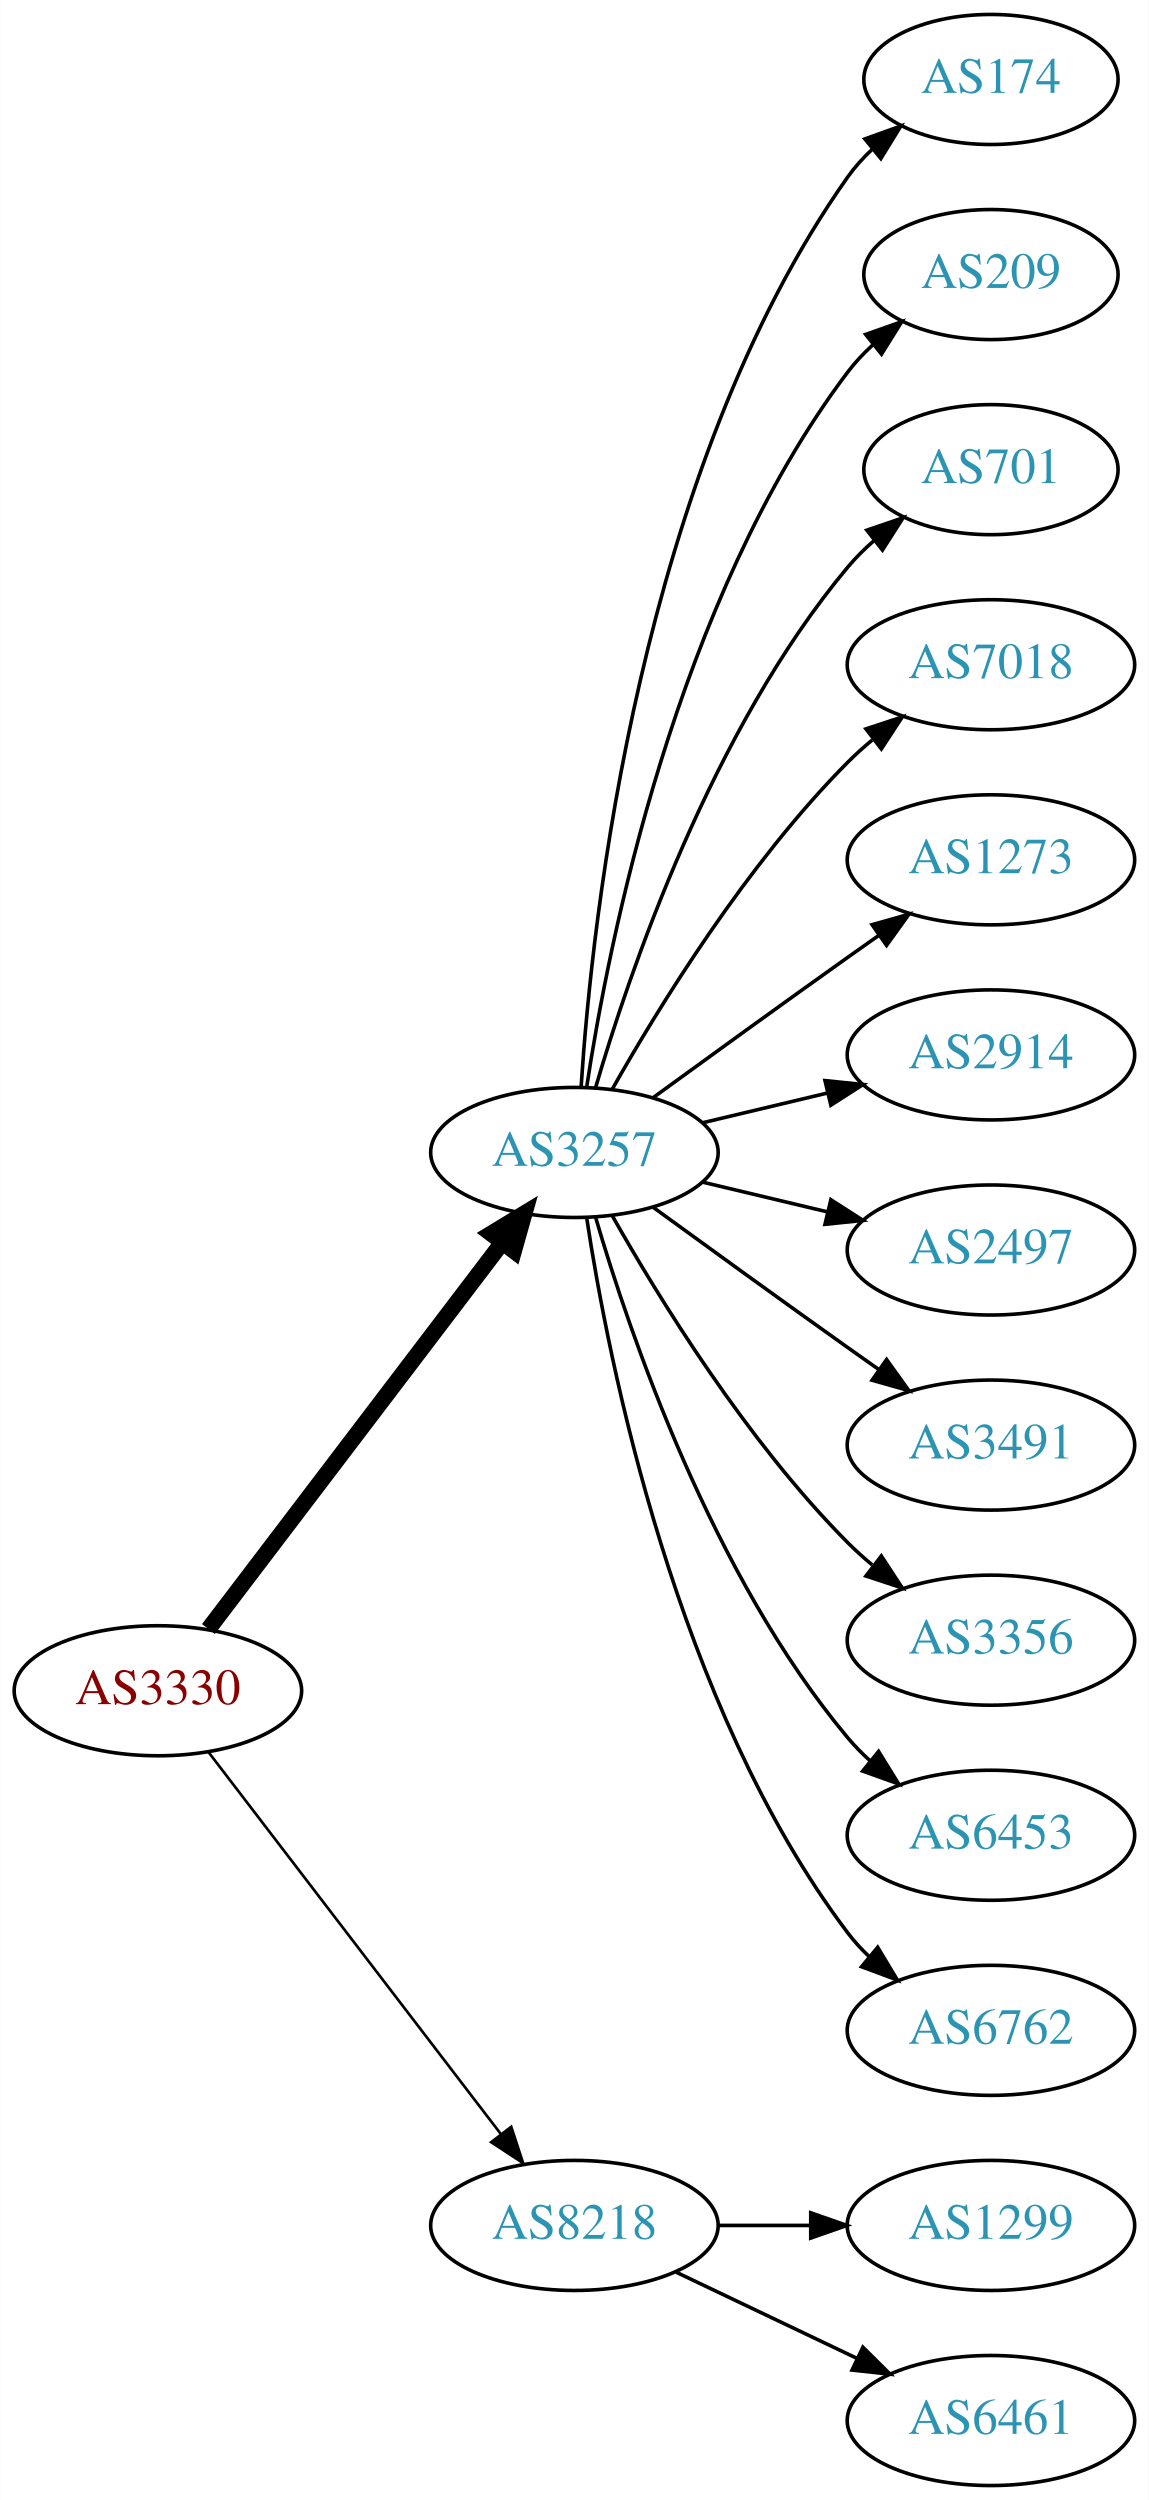
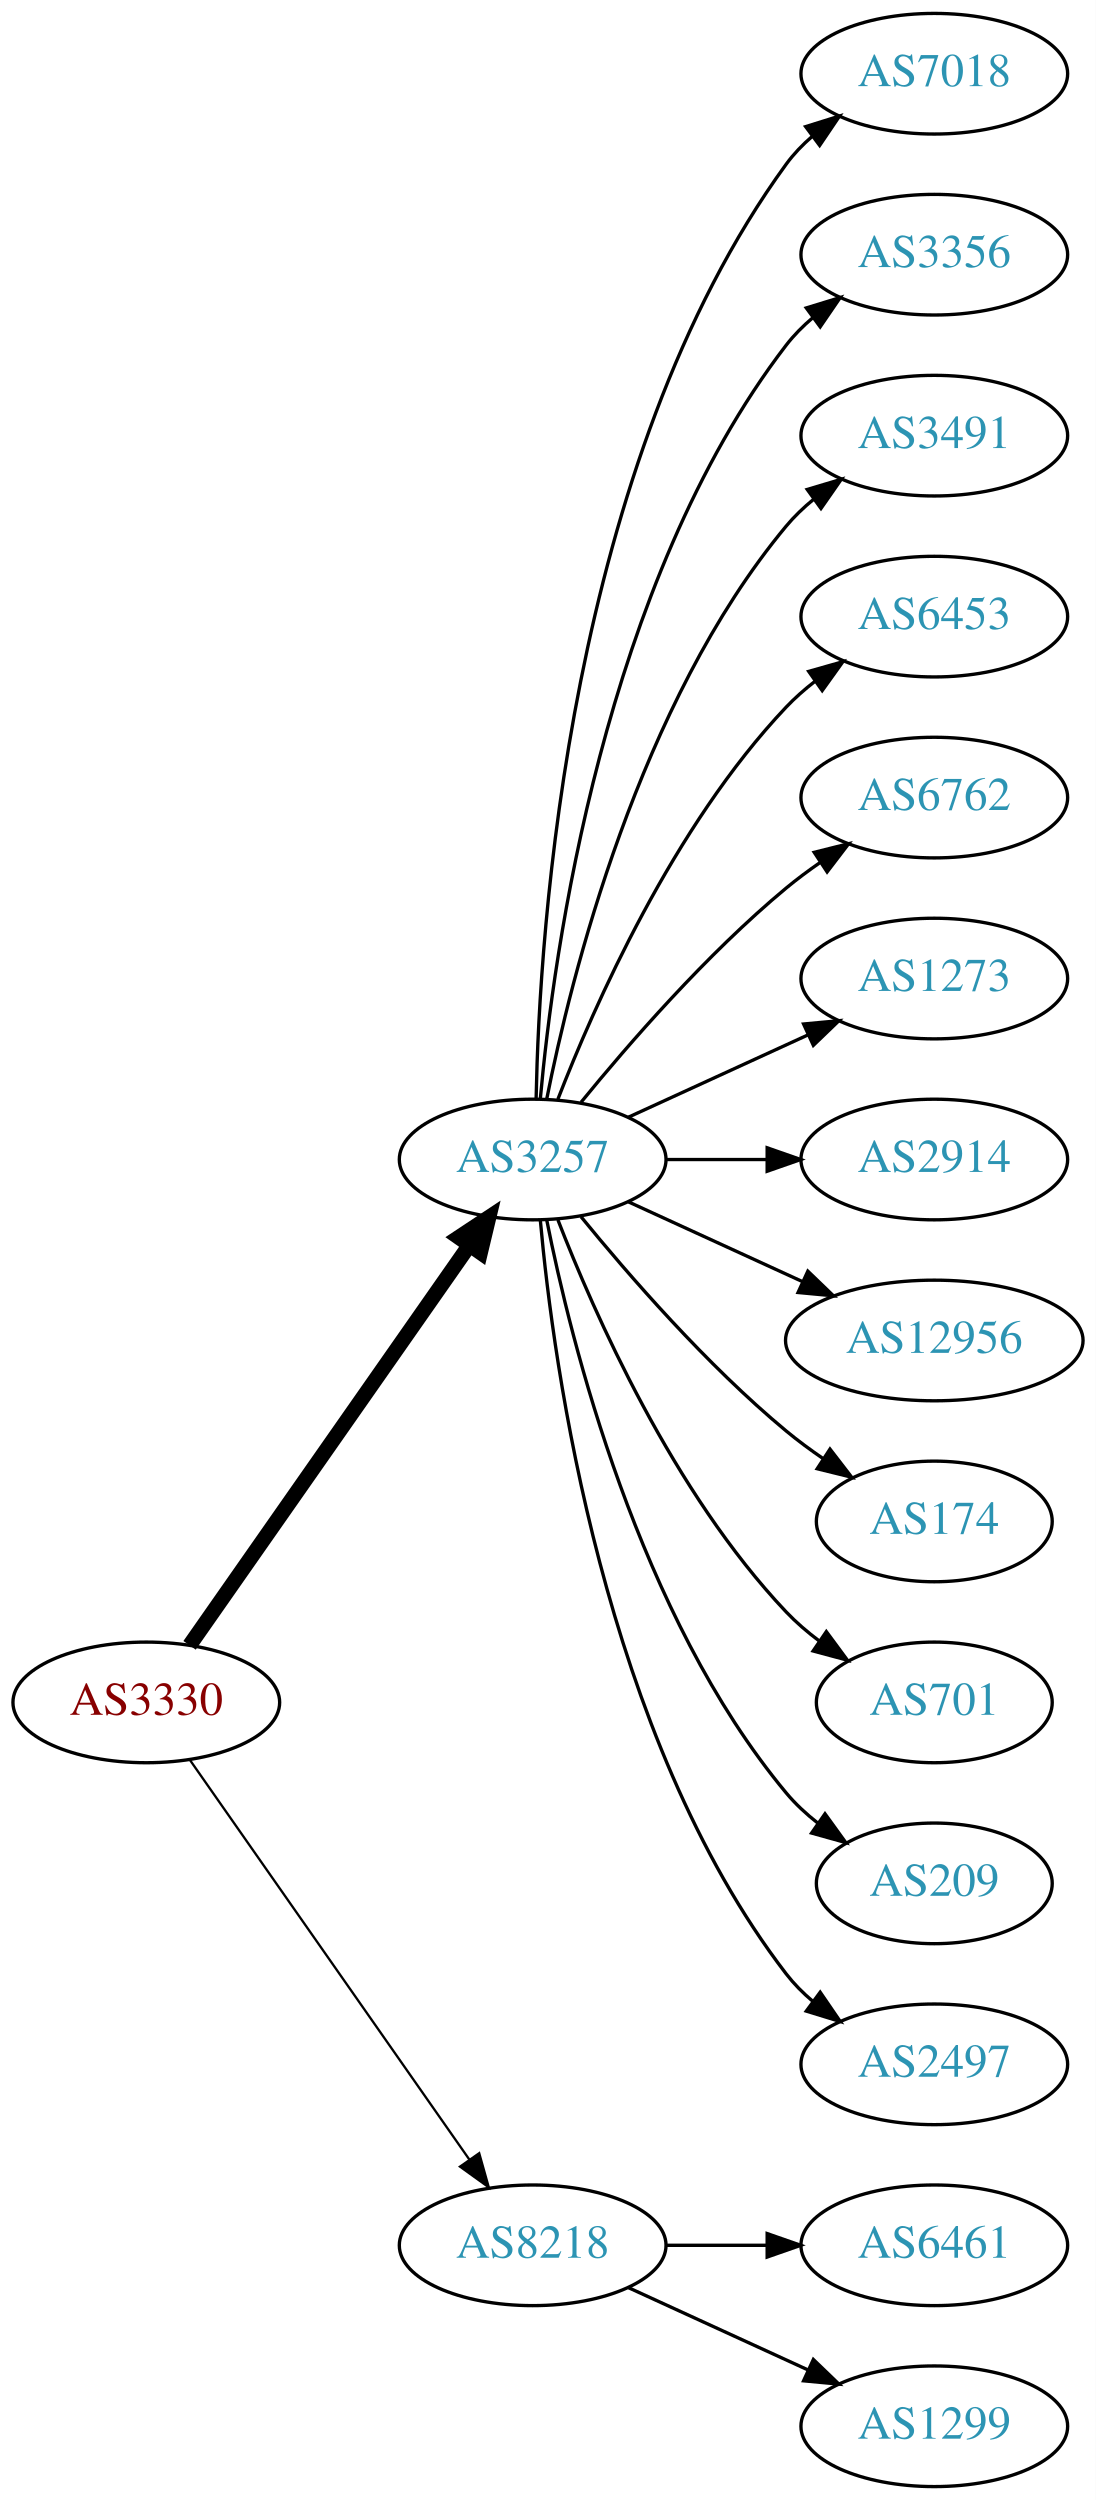
- <svg xmlns="http://www.w3.org/2000/svg" xmlns:xlink="http://www.w3.org/1999/xlink" width="318pt" height="692pt" viewBox="0.00 0.00 317.88 692.00">
-   <g id="graph0" class="graph" transform="scale(1 1) rotate(0) translate(4 688)">
-     <polygon fill="white" stroke="none" points="-4,4 -4,-688 313.879,-688 313.879,4 -4,4" />
+ <svg xmlns="http://www.w3.org/2000/svg" xmlns:xlink="http://www.w3.org/1999/xlink" width="327pt" height="746pt" viewBox="0.00 0.00 326.98 746.00">
+   <g id="graph0" class="graph" transform="scale(1 1) rotate(0) translate(4 742)">
+     <polygon fill="white" stroke="none" points="-4,4 -4,-742 322.978,-742 322.978,4 -4,4" />
    <g id="node1" class="node">
      <g id="a_node1">
        <a xlink:href="/asn/3330" xlink:title="AS3330 ~ Vienna, Austria [AT]">
-           <ellipse fill="#ffffff" stroke="black" cx="39.647" cy="-220" rx="39.794" ry="18" />
-           <text text-anchor="middle" x="39.647" y="-216.3" font-family="Times,serif" font-size="14.00" fill="#880000">AS3330</text>
+           <ellipse fill="#ffffff" stroke="black" cx="39.647" cy="-234" rx="39.794" ry="18" />
+           <text text-anchor="middle" x="39.647" y="-230.3" font-family="Times,serif" font-size="14.00" fill="#880000">AS3330</text>
        </a>
      </g>
    </g>
    <g id="node2" class="node">
      <g id="a_node2">
        <a xlink:href="/asn/3257" xlink:title="AS3257 ~ GTT [DE]">
-           <ellipse fill="#ffffff" stroke="black" cx="154.939" cy="-369" rx="39.794" ry="18" />
-           <text text-anchor="middle" x="154.939" y="-365.3" font-family="Times,serif" font-size="14.00" fill="#2c94b3">AS3257</text>
+           <ellipse fill="#ffffff" stroke="black" cx="154.939" cy="-396" rx="39.794" ry="18" />
+           <text text-anchor="middle" x="154.939" y="-392.3" font-family="Times,serif" font-size="14.00" fill="#2c94b3">AS3257</text>
        </a>
      </g>
    </g>
    <g id="edge1" class="edge">
-       <path fill="none" stroke="black" stroke-width="4.5" d="M53.643,-237.092C73.618,-263.364 111.969,-313.802 135.025,-344.125" />
-       <polygon fill="black" stroke="black" stroke-width="4.5" points="131.908,-346.53 141.095,-352.107 138.177,-341.764 131.908,-346.53" />
+       <path fill="none" stroke="black" stroke-width="4.5" d="M52.557,-251.031C72.478,-279.517 112.668,-336.985 136.018,-370.374" />
+       <polygon fill="black" stroke="black" stroke-width="4.5" points="132.89,-372.772 141.848,-378.71 139.344,-368.258 132.89,-372.772" />
    </g>
    <g id="node3" class="node">
      <g id="a_node3">
        <a xlink:href="/asn/8218" xlink:title="AS8218 ~ legacy Neotelecoms [FR]">
          <ellipse fill="#ffffff" stroke="black" cx="154.939" cy="-72" rx="39.794" ry="18" />
          <text text-anchor="middle" x="154.939" y="-68.3" font-family="Times,serif" font-size="14.00" fill="#2c94b3">AS8218</text>
        </a>
      </g>
    </g>
    <g id="edge2" class="edge">
-       <path fill="none" stroke="black" stroke-width="0.75" d="M53.643,-203.023C73.512,-177.066 111.562,-127.36 134.656,-97.191" />
-       <polygon fill="black" stroke="black" stroke-width="0.75" points="137.447,-99.303 140.746,-89.235 131.888,-95.049 137.447,-99.303" />
+       <path fill="none" stroke="black" stroke-width="0.692" d="M52.557,-216.969C72.478,-188.483 112.668,-131.015 136.018,-97.626" />
+       <polygon fill="black" stroke="black" stroke-width="0.692" points="138.985,-99.491 141.848,-89.29 133.249,-95.479 138.985,-99.491" />
    </g>
    <g id="node4" class="node">
      <g id="a_node4">
-         <a xlink:href="/asn/174" xlink:title="AS174 ~ Cogent Communications [US]">
-           <ellipse fill="#ffffff" stroke="black" cx="270.232" cy="-666" rx="35.194" ry="18" />
-           <text text-anchor="middle" x="270.232" y="-662.3" font-family="Times,serif" font-size="14.00" fill="#2c94b3">AS174</text>
+         <a xlink:href="/asn/7018" xlink:title="AS7018 ~ AT&amp;T Services, Inc. [US]">
+           <ellipse fill="#ffffff" stroke="black" cx="274.782" cy="-720" rx="39.794" ry="18" />
+           <text text-anchor="middle" x="274.782" y="-716.3" font-family="Times,serif" font-size="14.00" fill="#2c94b3">AS7018</text>
        </a>
      </g>
    </g>
    <g id="edge3" class="edge">
-       <path fill="none" stroke="black" d="M156.795,-387.185C159.788,-433.425 173.035,-557.589 230.586,-639 232.523,-641.74 234.831,-644.295 237.341,-646.654" />
-       <polygon fill="black" stroke="black" points="235.343,-649.54 245.311,-653.131 239.758,-644.108 235.343,-649.54" />
+       <path fill="none" stroke="black" d="M155.971,-414.337C156.945,-464.079 165.663,-603.806 230.586,-693 232.798,-696.039 235.466,-698.813 238.378,-701.326" />
+       <polygon fill="black" stroke="black" points="236.396,-704.214 246.508,-707.373 240.573,-698.597 236.396,-704.214" />
    </g>
    <g id="node5" class="node">
      <g id="a_node5">
-         <a xlink:href="/asn/209" xlink:title="AS209 ~ CenturyLink Communications, LLC [US]">
-           <ellipse fill="#ffffff" stroke="black" cx="270.232" cy="-612" rx="35.194" ry="18" />
-           <text text-anchor="middle" x="270.232" y="-608.3" font-family="Times,serif" font-size="14.00" fill="#2c94b3">AS209</text>
+         <a xlink:href="/asn/3356" xlink:title="AS3356 ~ Level 3 Parent, LLC [US]">
+           <ellipse fill="#ffffff" stroke="black" cx="274.782" cy="-666" rx="39.794" ry="18" />
+           <text text-anchor="middle" x="274.782" y="-662.3" font-family="Times,serif" font-size="14.00" fill="#2c94b3">AS3356</text>
        </a>
      </g>
    </g>
    <g id="edge4" class="edge">
-       <path fill="none" stroke="black" d="M158.316,-386.986C164.29,-426.422 183.001,-521.995 230.586,-585 232.608,-587.678 234.974,-590.19 237.522,-592.522" />
-       <polygon fill="black" stroke="black" points="235.556,-595.432 245.547,-598.958 239.936,-589.972 235.556,-595.432" />
+       <path fill="none" stroke="black" d="M157.223,-414.117C161.122,-457.332 176.139,-568.131 230.586,-639 232.876,-641.981 235.596,-644.716 238.54,-647.205" />
+       <polygon fill="black" stroke="black" points="236.587,-650.113 246.717,-653.218 240.734,-644.473 236.587,-650.113" />
    </g>
    <g id="node6" class="node">
      <g id="a_node6">
-         <a xlink:href="/asn/701" xlink:title="AS701 ~ UUNET [US]">
-           <ellipse fill="#ffffff" stroke="black" cx="270.232" cy="-558" rx="35.194" ry="18" />
-           <text text-anchor="middle" x="270.232" y="-554.3" font-family="Times,serif" font-size="14.00" fill="#2c94b3">AS701</text>
+         <a xlink:href="/asn/3491" xlink:title="AS3491 ~ PCCW Global, Inc. [US]">
+           <ellipse fill="#ffffff" stroke="black" cx="274.782" cy="-612" rx="39.794" ry="18" />
+           <text text-anchor="middle" x="274.782" y="-608.3" font-family="Times,serif" font-size="14.00" fill="#2c94b3">AS3491</text>
        </a>
      </g>
    </g>
    <g id="edge5" class="edge">
-       <path fill="none" stroke="black" d="M160.814,-387.002C170.127,-418.844 192.944,-485.981 230.586,-531 232.738,-533.574 235.193,-536.017 237.797,-538.303" />
-       <polygon fill="black" stroke="black" points="235.881,-541.249 245.908,-544.672 240.204,-535.743 235.881,-541.249" />
+       <path fill="none" stroke="black" d="M159.138,-414.073C166.301,-450.141 186.576,-532.125 230.586,-585 232.99,-587.889 235.787,-590.563 238.779,-593.013" />
+       <polygon fill="black" stroke="black" points="236.868,-595.95 247.022,-598.973 240.969,-590.277 236.868,-595.95" />
    </g>
    <g id="node7" class="node">
      <g id="a_node7">
-         <a xlink:href="/asn/7018" xlink:title="AS7018 ~ AT&amp;T Services, Inc. [US]">
-           <ellipse fill="#ffffff" stroke="black" cx="270.232" cy="-504" rx="39.794" ry="18" />
-           <text text-anchor="middle" x="270.232" y="-500.3" font-family="Times,serif" font-size="14.00" fill="#2c94b3">AS7018</text>
+         <a xlink:href="/asn/6453" xlink:title="AS6453 ~ TATA COMMUNICATIONS (AMERICA) INC [US]">
+           <ellipse fill="#ffffff" stroke="black" cx="274.782" cy="-558" rx="39.794" ry="18" />
+           <text text-anchor="middle" x="274.782" y="-554.3" font-family="Times,serif" font-size="14.00" fill="#2c94b3">AS6453</text>
        </a>
      </g>
    </g>
    <g id="edge6" class="edge">
-       <path fill="none" stroke="black" d="M165.399,-386.49C178.181,-409.096 202.613,-448.886 230.586,-477 232.697,-479.121 234.993,-481.188 237.378,-483.171" />
-       <polygon fill="black" stroke="black" points="235.631,-486.242 245.694,-489.556 239.894,-480.69 235.631,-486.242" />
+       <path fill="none" stroke="black" d="M162.463,-413.994C173.213,-441.728 196.87,-495.429 230.586,-531 233.172,-533.728 236.089,-536.294 239.157,-538.677" />
+       <polygon fill="black" stroke="black" points="237.312,-541.658 247.506,-544.543 241.336,-535.93 237.312,-541.658" />
    </g>
    <g id="node8" class="node">
      <g id="a_node8">
-         <a xlink:href="/asn/1273" xlink:title="AS1273 ~ Vodafone Group PLC [EU]">
-           <ellipse fill="#ffffff" stroke="black" cx="270.232" cy="-450" rx="39.794" ry="18" />
-           <text text-anchor="middle" x="270.232" y="-446.3" font-family="Times,serif" font-size="14.00" fill="#2c94b3">AS1273</text>
+         <a xlink:href="/asn/6762" xlink:title="AS6762 ~ TELECOM ITALIA SPARKLE S.p.A. [IT]">
+           <ellipse fill="#ffffff" stroke="black" cx="274.782" cy="-504" rx="39.794" ry="18" />
+           <text text-anchor="middle" x="274.782" y="-500.3" font-family="Times,serif" font-size="14.00" fill="#2c94b3">AS6762</text>
        </a>
      </g>
    </g>
    <g id="edge7" class="edge">
-       <path fill="none" stroke="black" d="M176.788,-384.222C191.722,-395.091 212.335,-410.025 230.586,-423 233.406,-425.005 236.349,-427.085 239.297,-429.159" />
-       <polygon fill="black" stroke="black" points="237.325,-432.05 247.522,-434.926 241.344,-426.319 237.325,-432.05" />
+       <path fill="none" stroke="black" d="M169.358,-413.065C183.473,-430.375 206.888,-457.345 230.586,-477 233.802,-479.668 237.303,-482.27 240.873,-484.741" />
+       <polygon fill="black" stroke="black" points="238.951,-487.666 249.23,-490.236 242.797,-481.817 238.951,-487.666" />
    </g>
    <g id="node9" class="node">
      <g id="a_node9">
-         <a xlink:href="/asn/2914" xlink:title="AS2914 ~ NTT America, Inc. [US]">
-           <ellipse fill="#ffffff" stroke="black" cx="270.232" cy="-396" rx="39.794" ry="18" />
-           <text text-anchor="middle" x="270.232" y="-392.3" font-family="Times,serif" font-size="14.00" fill="#2c94b3">AS2914</text>
+         <a xlink:href="/asn/1273" xlink:title="AS1273 ~ Vodafone Group PLC [EU]">
+           <ellipse fill="#ffffff" stroke="black" cx="274.782" cy="-450" rx="39.794" ry="18" />
+           <text text-anchor="middle" x="274.782" y="-446.3" font-family="Times,serif" font-size="14.00" fill="#2c94b3">AS1273</text>
        </a>
      </g>
    </g>
    <g id="edge8" class="edge">
-       <path fill="none" stroke="black" d="M190.547,-377.248C201.418,-379.838 213.572,-382.735 225.015,-385.462" />
-       <polygon fill="black" stroke="black" points="224.298,-388.889 234.837,-387.803 225.921,-382.08 224.298,-388.889" />
+       <path fill="none" stroke="black" d="M183.568,-408.661C199.525,-415.973 219.796,-425.261 237.079,-433.181" />
+       <polygon fill="black" stroke="black" points="235.777,-436.435 246.326,-437.419 238.693,-430.071 235.777,-436.435" />
    </g>
    <g id="node10" class="node">
      <g id="a_node10">
-         <a xlink:href="/asn/2497" xlink:title="AS2497 ~ Internet Initiative Japan Inc. [JP]">
-           <ellipse fill="#ffffff" stroke="black" cx="270.232" cy="-342" rx="39.794" ry="18" />
-           <text text-anchor="middle" x="270.232" y="-338.3" font-family="Times,serif" font-size="14.00" fill="#2c94b3">AS2497</text>
+         <a xlink:href="/asn/2914" xlink:title="AS2914 ~ NTT America, Inc. [US]">
+           <ellipse fill="#ffffff" stroke="black" cx="274.782" cy="-396" rx="39.794" ry="18" />
+           <text text-anchor="middle" x="274.782" y="-392.3" font-family="Times,serif" font-size="14.00" fill="#2c94b3">AS2914</text>
        </a>
      </g>
    </g>
    <g id="edge9" class="edge">
-       <path fill="none" stroke="black" d="M190.547,-360.752C201.418,-358.162 213.572,-355.265 225.015,-352.538" />
-       <polygon fill="black" stroke="black" points="225.921,-355.92 234.837,-350.197 224.298,-349.111 225.921,-355.92" />
+       <path fill="none" stroke="black" d="M194.852,-396C204.405,-396 214.755,-396 224.718,-396" />
+       <polygon fill="black" stroke="black" points="224.91,-399.5 234.91,-396 224.91,-392.5 224.91,-399.5" />
    </g>
    <g id="node11" class="node">
      <g id="a_node11">
-         <a xlink:href="/asn/3491" xlink:title="AS3491 ~ PCCW Global, Inc. [US]">
-           <ellipse fill="#ffffff" stroke="black" cx="270.232" cy="-288" rx="39.794" ry="18" />
-           <text text-anchor="middle" x="270.232" y="-284.3" font-family="Times,serif" font-size="14.00" fill="#2c94b3">AS3491</text>
+         <a xlink:href="/asn/12956" xlink:title="AS12956 ~ TELXIUS [ES]">
+           <ellipse fill="#ffffff" stroke="black" cx="274.782" cy="-342" rx="44.393" ry="18" />
+           <text text-anchor="middle" x="274.782" y="-338.3" font-family="Times,serif" font-size="14.00" fill="#2c94b3">AS12956</text>
        </a>
      </g>
    </g>
    <g id="edge10" class="edge">
-       <path fill="none" stroke="black" d="M176.788,-353.778C191.722,-342.909 212.335,-327.975 230.586,-315 233.406,-312.995 236.349,-310.915 239.297,-308.841" />
-       <polygon fill="black" stroke="black" points="241.344,-311.681 247.522,-303.074 237.325,-305.95 241.344,-311.681" />
+       <path fill="none" stroke="black" d="M183.568,-383.339C199.066,-376.238 218.633,-367.272 235.579,-359.506" />
+       <polygon fill="black" stroke="black" points="237.049,-362.683 244.682,-355.335 234.133,-356.319 237.049,-362.683" />
    </g>
    <g id="node12" class="node">
      <g id="a_node12">
-         <a xlink:href="/asn/3356" xlink:title="AS3356 ~ Level 3 Parent, LLC [US]">
-           <ellipse fill="#ffffff" stroke="black" cx="270.232" cy="-234" rx="39.794" ry="18" />
-           <text text-anchor="middle" x="270.232" y="-230.3" font-family="Times,serif" font-size="14.00" fill="#2c94b3">AS3356</text>
+         <a xlink:href="/asn/174" xlink:title="AS174 ~ Cogent Communications [US]">
+           <ellipse fill="#ffffff" stroke="black" cx="274.782" cy="-288" rx="35.194" ry="18" />
+           <text text-anchor="middle" x="274.782" y="-284.3" font-family="Times,serif" font-size="14.00" fill="#2c94b3">AS174</text>
        </a>
      </g>
    </g>
    <g id="edge11" class="edge">
-       <path fill="none" stroke="black" d="M165.399,-351.51C178.181,-328.904 202.613,-289.114 230.586,-261 232.697,-258.879 234.993,-256.812 237.378,-254.829" />
-       <polygon fill="black" stroke="black" points="239.894,-257.31 245.694,-248.444 235.631,-251.758 239.894,-257.31" />
+       <path fill="none" stroke="black" d="M169.358,-378.935C183.473,-361.625 206.888,-334.655 230.586,-315 234.049,-312.128 237.842,-309.331 241.696,-306.692" />
+       <polygon fill="black" stroke="black" points="243.658,-309.592 250.129,-301.203 239.839,-303.725 243.658,-309.592" />
    </g>
    <g id="node13" class="node">
      <g id="a_node13">
-         <a xlink:href="/asn/6453" xlink:title="AS6453 ~ TATA COMMUNICATIONS (AMERICA) INC [US]">
-           <ellipse fill="#ffffff" stroke="black" cx="270.232" cy="-180" rx="39.794" ry="18" />
-           <text text-anchor="middle" x="270.232" y="-176.3" font-family="Times,serif" font-size="14.00" fill="#2c94b3">AS6453</text>
+         <a xlink:href="/asn/701" xlink:title="AS701 ~ UUNET [US]">
+           <ellipse fill="#ffffff" stroke="black" cx="274.782" cy="-234" rx="35.194" ry="18" />
+           <text text-anchor="middle" x="274.782" y="-230.3" font-family="Times,serif" font-size="14.00" fill="#2c94b3">AS701</text>
        </a>
      </g>
    </g>
    <g id="edge12" class="edge">
-       <path fill="none" stroke="black" d="M160.814,-350.998C170.127,-319.156 192.944,-252.019 230.586,-207 232.456,-204.763 234.554,-202.626 236.781,-200.604" />
-       <polygon fill="black" stroke="black" points="239.128,-203.207 244.7,-194.196 234.724,-197.766 239.128,-203.207" />
+       <path fill="none" stroke="black" d="M162.463,-378.006C173.213,-350.272 196.87,-296.571 230.586,-261 233.529,-257.895 236.902,-254.999 240.438,-252.345" />
+       <polygon fill="black" stroke="black" points="242.567,-255.129 248.857,-246.603 238.623,-249.346 242.567,-255.129" />
    </g>
    <g id="node14" class="node">
      <g id="a_node14">
-         <a xlink:href="/asn/6762" xlink:title="AS6762 ~ TELECOM ITALIA SPARKLE S.p.A. [IT]">
-           <ellipse fill="#ffffff" stroke="black" cx="270.232" cy="-126" rx="39.794" ry="18" />
-           <text text-anchor="middle" x="270.232" y="-122.3" font-family="Times,serif" font-size="14.00" fill="#2c94b3">AS6762</text>
+         <a xlink:href="/asn/209" xlink:title="AS209 ~ CenturyLink Communications, LLC [US]">
+           <ellipse fill="#ffffff" stroke="black" cx="274.782" cy="-180" rx="35.194" ry="18" />
+           <text text-anchor="middle" x="274.782" y="-176.3" font-family="Times,serif" font-size="14.00" fill="#2c94b3">AS209</text>
        </a>
      </g>
    </g>
    <g id="edge13" class="edge">
-       <path fill="none" stroke="black" d="M158.316,-351.014C164.29,-311.578 183.001,-216.005 230.586,-153 232.343,-150.673 234.36,-148.471 236.53,-146.404" />
-       <polygon fill="black" stroke="black" points="238.888,-148.995 244.342,-139.912 234.414,-143.611 238.888,-148.995" />
+       <path fill="none" stroke="black" d="M159.138,-377.927C166.301,-341.859 186.576,-259.875 230.586,-207 233.323,-203.712 236.568,-200.702 240.031,-197.983" />
+       <polygon fill="black" stroke="black" points="242.168,-200.761 248.372,-192.173 238.166,-195.017 242.168,-200.761" />
    </g>
    <g id="node15" class="node">
      <g id="a_node15">
-         <a xlink:href="/asn/1299" xlink:title="AS1299 ~ Telia Carrier [EU]">
-           <ellipse fill="#ffffff" stroke="black" cx="270.232" cy="-72" rx="39.794" ry="18" />
-           <text text-anchor="middle" x="270.232" y="-68.3" font-family="Times,serif" font-size="14.00" fill="#2c94b3">AS1299</text>
+         <a xlink:href="/asn/2497" xlink:title="AS2497 ~ Internet Initiative Japan Inc. [JP]">
+           <ellipse fill="#ffffff" stroke="black" cx="274.782" cy="-126" rx="39.794" ry="18" />
+           <text text-anchor="middle" x="274.782" y="-122.3" font-family="Times,serif" font-size="14.00" fill="#2c94b3">AS2497</text>
        </a>
      </g>
    </g>
    <g id="edge14" class="edge">
-       <path fill="none" stroke="black" d="M194.612,-72C202.815,-72 211.579,-72 220.111,-72" />
-       <polygon fill="black" stroke="black" points="220.35,-75.5 230.35,-72 220.35,-68.5 220.35,-75.5" />
+       <path fill="none" stroke="black" d="M157.223,-377.883C161.122,-334.668 176.139,-223.869 230.586,-153 232.876,-150.019 235.596,-147.284 238.54,-144.795" />
+       <polygon fill="black" stroke="black" points="240.734,-147.527 246.717,-138.782 236.587,-141.887 240.734,-147.527" />
    </g>
    <g id="node16" class="node">
      <g id="a_node16">
        <a xlink:href="/asn/6461" xlink:title="AS6461 ~ Zayo Bandwidth [US]">
-           <ellipse fill="#ffffff" stroke="black" cx="270.232" cy="-18" rx="39.794" ry="18" />
-           <text text-anchor="middle" x="270.232" y="-14.3" font-family="Times,serif" font-size="14.00" fill="#2c94b3">AS6461</text>
+           <ellipse fill="#ffffff" stroke="black" cx="274.782" cy="-72" rx="39.794" ry="18" />
+           <text text-anchor="middle" x="274.782" y="-68.3" font-family="Times,serif" font-size="14.00" fill="#2c94b3">AS6461</text>
        </a>
      </g>
    </g>
    <g id="edge15" class="edge">
-       <path fill="none" stroke="black" d="M183.076,-59.066C198.07,-51.919 216.891,-42.948 233.114,-35.215" />
-       <polygon fill="black" stroke="black" points="234.796,-38.291 242.317,-30.829 231.784,-31.972 234.796,-38.291" />
+       <path fill="none" stroke="black" d="M194.852,-72C204.405,-72 214.755,-72 224.718,-72" />
+       <polygon fill="black" stroke="black" points="224.91,-75.5 234.91,-72 224.91,-68.5 224.91,-75.5" />
+     </g>
+     <g id="node17" class="node">
+       <g id="a_node17">
+         <a xlink:href="/asn/1299" xlink:title="AS1299 ~ Telia Carrier [EU]">
+           <ellipse fill="#ffffff" stroke="black" cx="274.782" cy="-18" rx="39.794" ry="18" />
+           <text text-anchor="middle" x="274.782" y="-14.3" font-family="Times,serif" font-size="14.00" fill="#2c94b3">AS1299</text>
+         </a>
+       </g>
+     </g>
+     <g id="edge16" class="edge">
+       <path fill="none" stroke="black" d="M183.568,-59.339C199.525,-52.027 219.796,-42.739 237.079,-34.819" />
+       <polygon fill="black" stroke="black" points="238.693,-37.929 246.326,-30.581 235.777,-31.565 238.693,-37.929" />
    </g>
  </g>
</svg>
